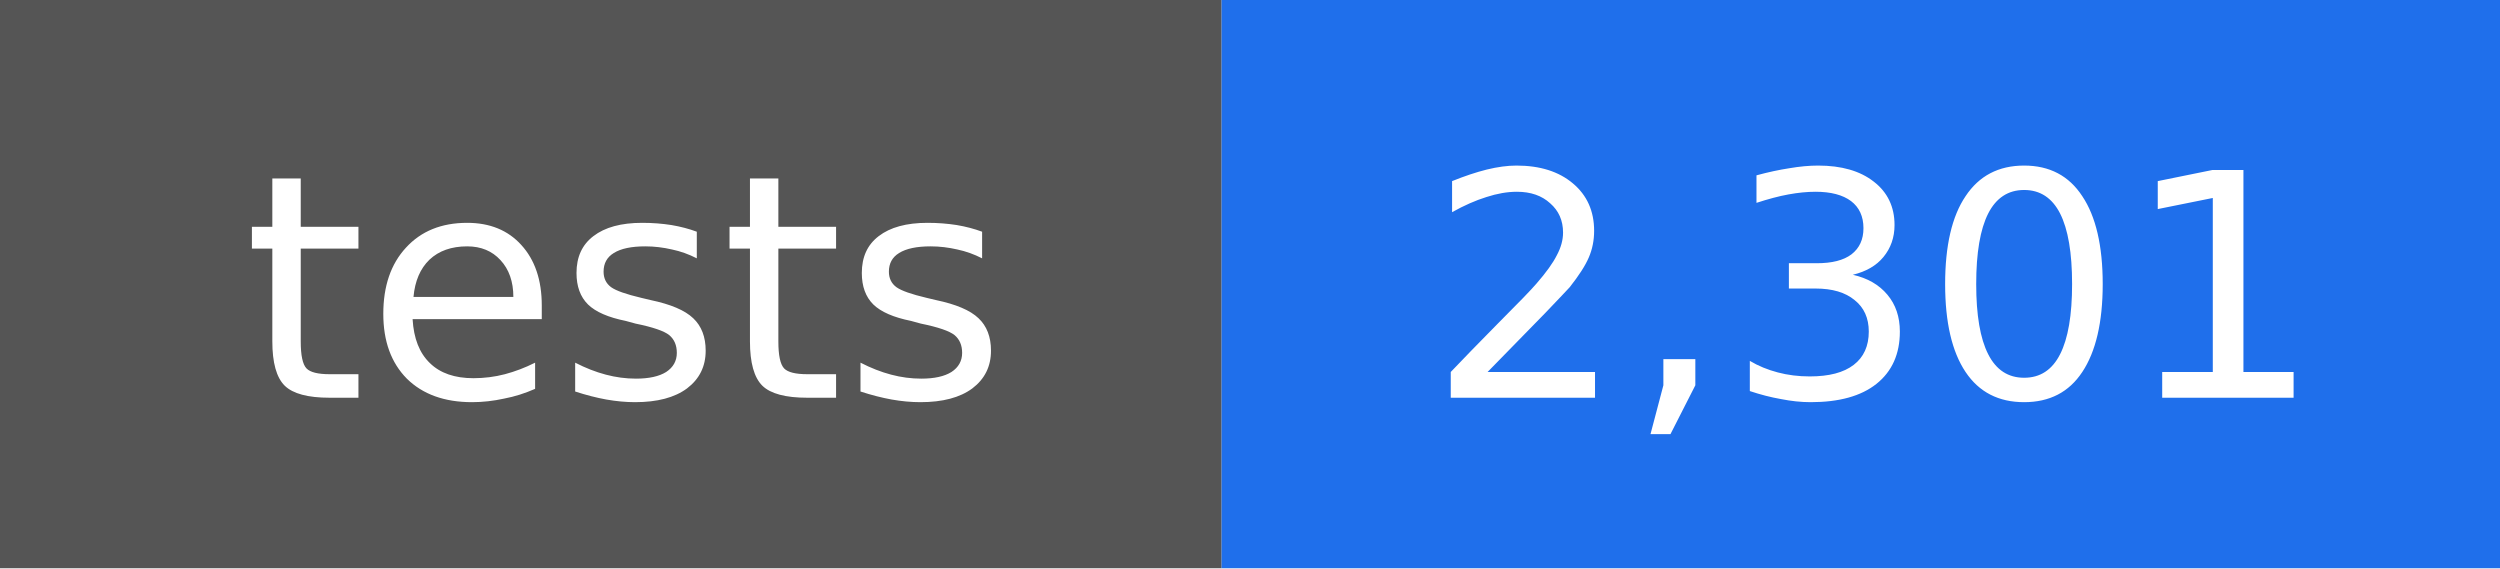
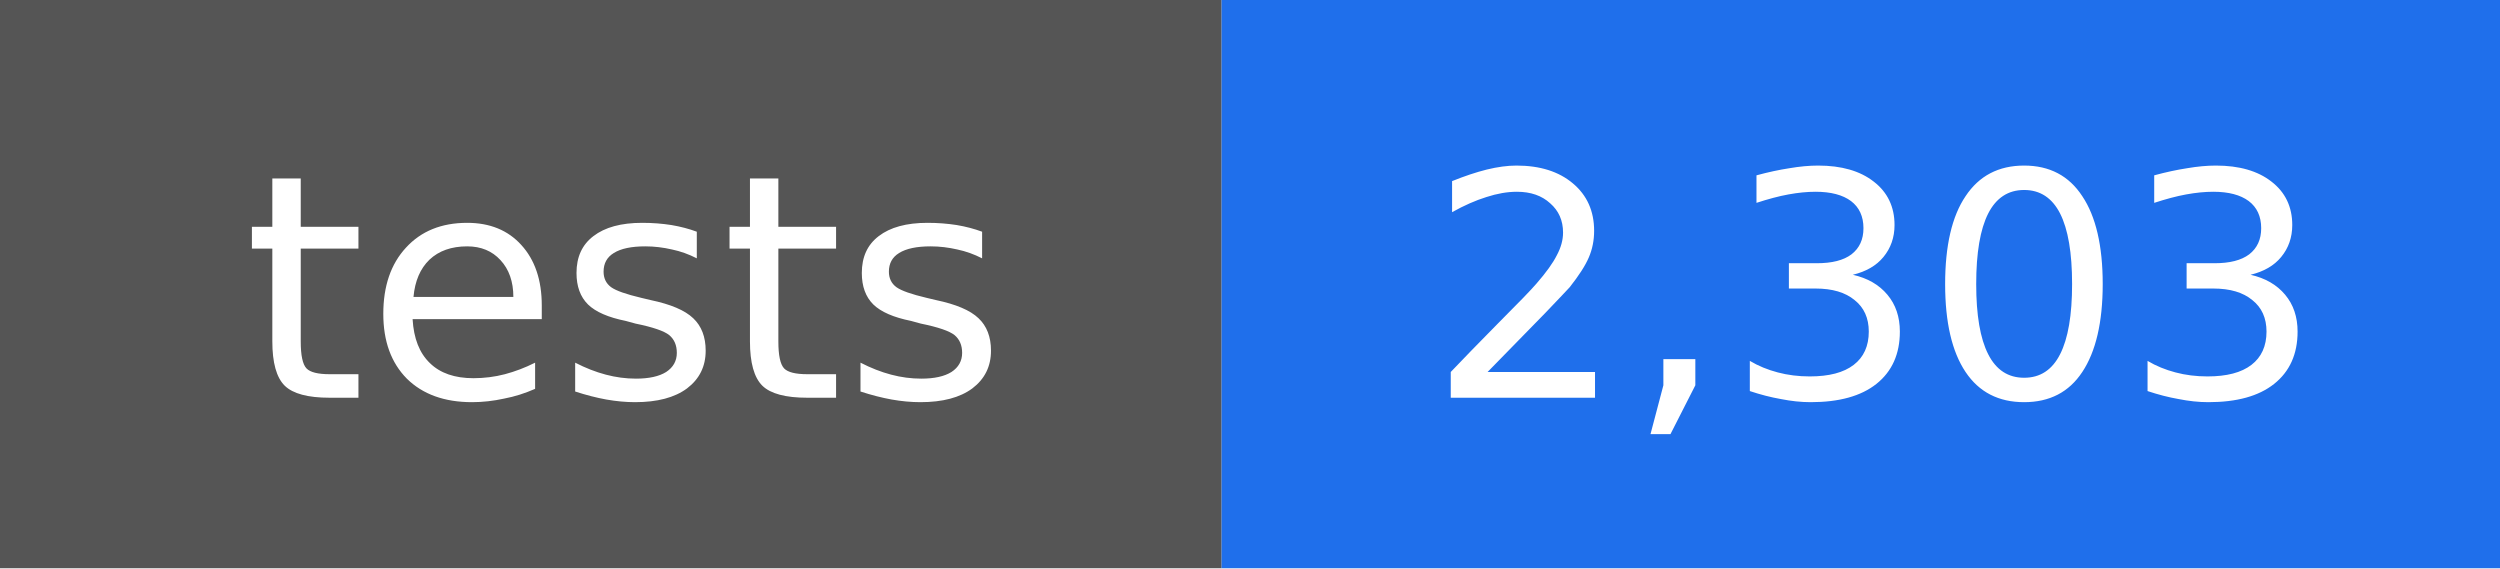
- <svg xmlns="http://www.w3.org/2000/svg" width="88" height="20" viewBox="0 0 88 20" role="img" aria-label="tests: 2,301">
+ <svg xmlns="http://www.w3.org/2000/svg" width="88" height="20" viewBox="0 0 88 20" role="img" aria-label="tests: 2,303">
  <rect width="43" height="20" fill="#555555" />
  <rect x="43" width="45" height="20" fill="#1f6feb" />
  <g fill="#ffffff" text-anchor="middle" font-family="DejaVu Sans, Verdana, sans-serif" font-size="11">
    <text x="22" y="14">tests</text>
-     <text x="66" y="14">2,301</text>
+     <text x="66" y="14">2,303</text>
  </g>
</svg>
